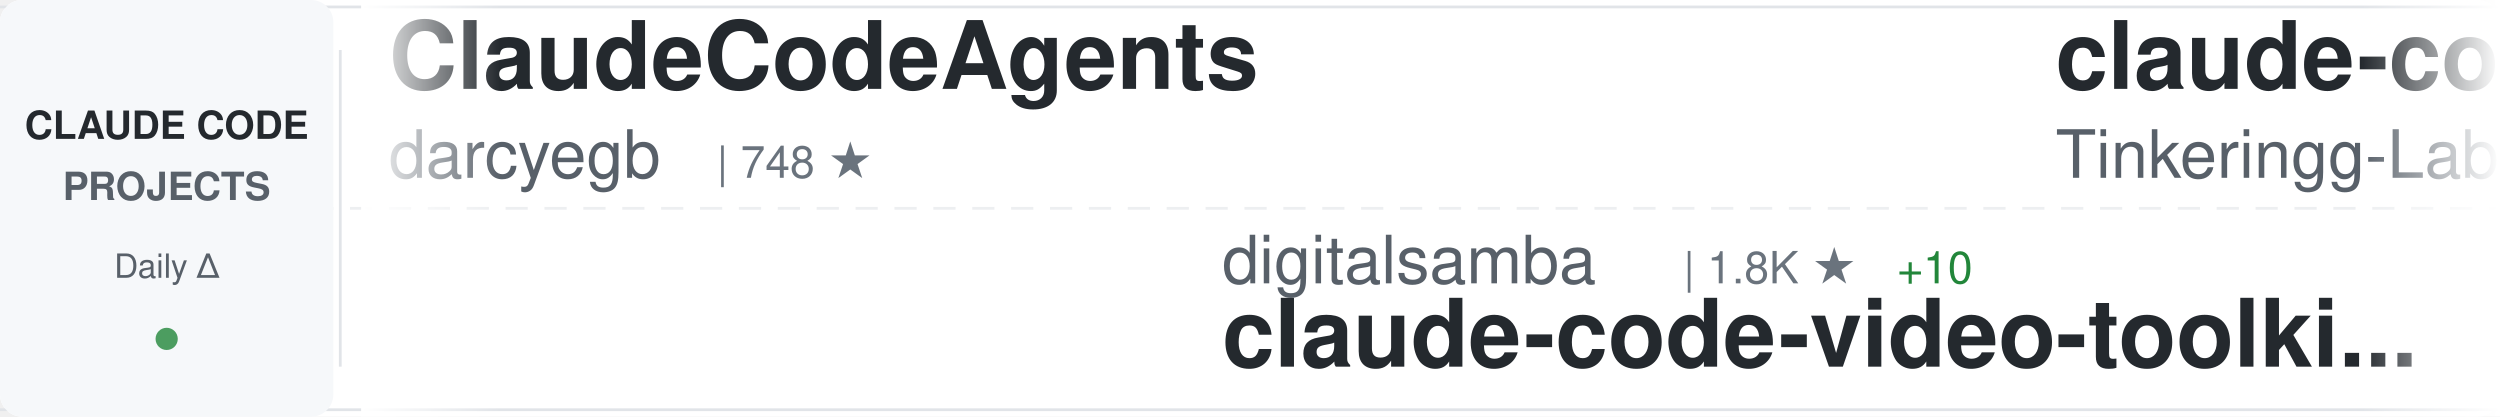
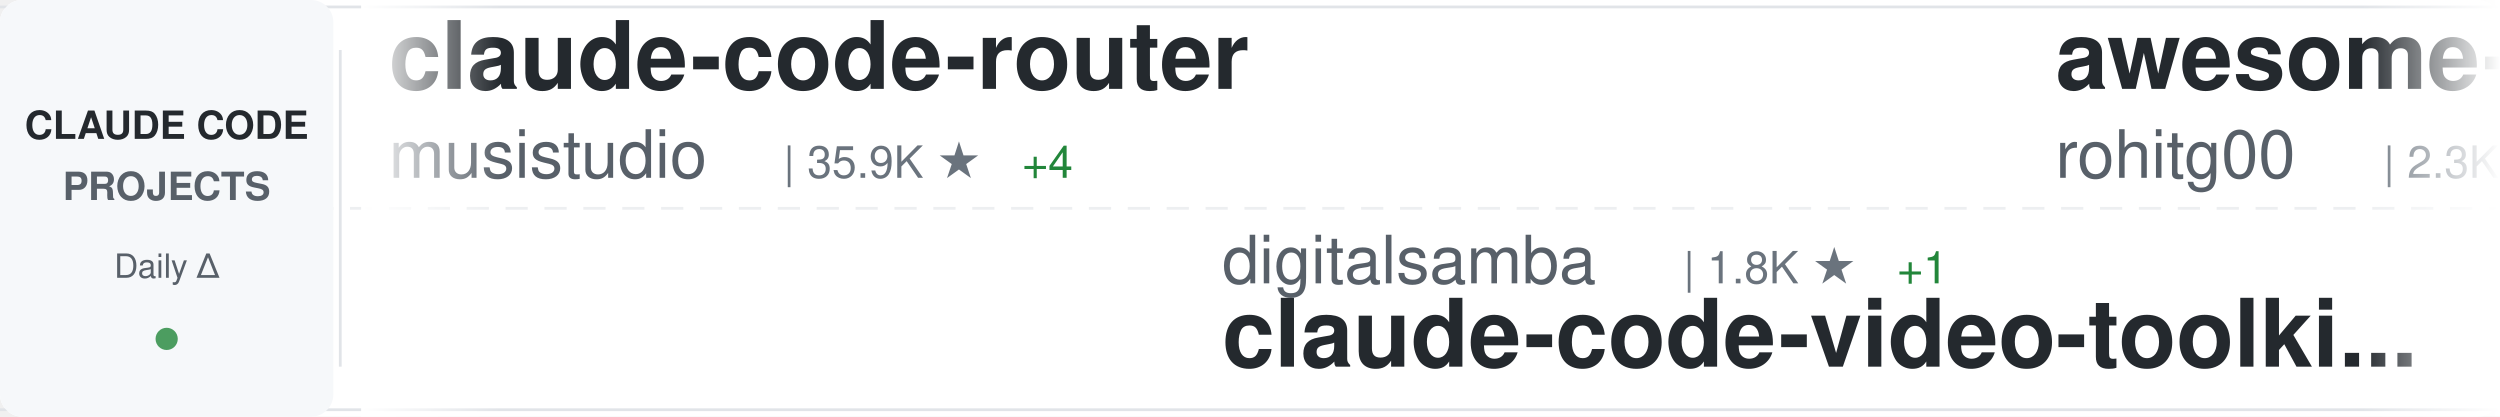
<svg xmlns="http://www.w3.org/2000/svg" width="900" height="150">
  <defs>
    <linearGradient id="awesomeLeftFade" x1="0%" y1="0%" x2="100%" y2="0%">
      <stop offset="0%" style="stop-color:#ffffff;stop-opacity:1" />
      <stop offset="100%" style="stop-color:#ffffff;stop-opacity:0" />
    </linearGradient>
    <linearGradient id="awesomeRightFade" x1="0%" y1="0%" x2="100%" y2="0%">
      <stop offset="0%" style="stop-color:#ffffff;stop-opacity:0" />
      <stop offset="100%" style="stop-color:#ffffff;stop-opacity:1" />
    </linearGradient>
  </defs>
  <rect width="900" height="150" fill="#ffffff" rx="8" />
  <rect x="0" y="2" width="900" height="1" fill="#e1e4e8" />
  <rect x="0" y="147" width="900" height="1" fill="#e1e4e8" />
  <line x1="0" y1="75" x2="900" y2="75" stroke="#e1e4e8" stroke-width="1" stroke-dasharray="8 6" opacity="0.6" />
  <rect x="0" y="0" width="120" height="150" fill="#f6f8fa" rx="8" />
  <text x="60" y="50" font-family="-apple-system, BlinkMacSystemFont, 'Segoe UI', Helvetica, Arial, sans-serif" font-size="14" font-weight="600" fill="#24292e" text-anchor="middle">CLAUDE CODE</text>
  <text x="60" y="72" font-family="-apple-system, BlinkMacSystemFont, 'Segoe UI', Helvetica, Arial, sans-serif" font-size="14" font-weight="600" fill="#586069" text-anchor="middle">PROJECTS</text>
  <text x="60" y="100" font-family="-apple-system, BlinkMacSystemFont, 'Segoe UI', Helvetica, Arial, sans-serif" font-size="12" font-weight="500" fill="#586069" text-anchor="middle">Daily Δ</text>
  <circle cx="60" cy="122" r="4" fill="#22863a" opacity="0.8" />
  <rect x="122" y="18" width="1" height="114" fill="#e1e4e8" />
  <clipPath id="awesomeTickerClip">
    <rect x="130" y="0" width="770" height="150" />
  </clipPath>
  <g clip-path="url(#awesomeTickerClip)">
    <g id="awesomeTickerItems">
      <animateTransform attributeName="transform" attributeType="XML" type="translate" from="0 0" to="-3000 0" dur="54s" repeatCount="indefinite" />
      <g transform="translate(0, 0)">
-         <text x="140" y="32" font-family="-apple-system, BlinkMacSystemFont, 'Segoe UI', Helvetica, Arial, sans-serif" font-size="34" font-weight="600" fill="#24292e">ClaudeCodeAgents</text>
-         <text x="140" y="64" font-family="-apple-system, BlinkMacSystemFont, 'Segoe UI', Helvetica, Arial, sans-serif" font-size="24" font-weight="400" fill="#586069">darcyegb</text>
-         <text x="258" y="64" font-family="-apple-system, BlinkMacSystemFont, 'Segoe UI', Helvetica, Arial, sans-serif" font-size="16" font-weight="500" fill="#6a737d">| 748 ★</text>
+         <text x="140" y="32" font-family="-apple-system, BlinkMacSystemFont, 'Segoe UI', Helvetica, Arial, sans-serif" font-size="34" font-weight="600" fill="#24292e">claude-code-router</text>
+         <text x="140" y="64" font-family="-apple-system, BlinkMacSystemFont, 'Segoe UI', Helvetica, Arial, sans-serif" font-size="24" font-weight="400" fill="#586069">musistudio</text>
+         <text x="282" y="64" font-family="-apple-system, BlinkMacSystemFont, 'Segoe UI', Helvetica, Arial, sans-serif" font-size="16" font-weight="500" fill="#6a737d">| 35.9K ★</text>
+         <text x="368" y="64" font-family="-apple-system, BlinkMacSystemFont, 'Segoe UI', Helvetica, Arial, sans-serif" font-size="16" font-weight="500" fill="#22863a"> +4</text>
      </g>
      <g transform="translate(300, 0)">
        <text x="140" y="102" font-family="-apple-system, BlinkMacSystemFont, 'Segoe UI', Helvetica, Arial, sans-serif" font-size="24" font-weight="400" fill="#586069">digitalsamba</text>
        <text x="306" y="102" font-family="-apple-system, BlinkMacSystemFont, 'Segoe UI', Helvetica, Arial, sans-serif" font-size="16" font-weight="500" fill="#6a737d">| 1.8K ★</text>
-         <text x="383" y="102" font-family="-apple-system, BlinkMacSystemFont, 'Segoe UI', Helvetica, Arial, sans-serif" font-size="16" font-weight="500" fill="#22863a"> +10</text>
+         <text x="383" y="102" font-family="-apple-system, BlinkMacSystemFont, 'Segoe UI', Helvetica, Arial, sans-serif" font-size="16" font-weight="500" fill="#22863a"> +1</text>
        <text x="140" y="132" font-family="-apple-system, BlinkMacSystemFont, 'Segoe UI', Helvetica, Arial, sans-serif" font-size="34" font-weight="600" fill="#24292e">claude-code-video-toolki...</text>
      </g>
      <g transform="translate(600, 0)">
-         <text x="140" y="32" font-family="-apple-system, BlinkMacSystemFont, 'Segoe UI', Helvetica, Arial, sans-serif" font-size="34" font-weight="600" fill="#24292e">claude-code</text>
-         <text x="140" y="64" font-family="-apple-system, BlinkMacSystemFont, 'Segoe UI', Helvetica, Arial, sans-serif" font-size="24" font-weight="400" fill="#586069">Tinkeringg-Lab</text>
-         <text x="330" y="64" font-family="-apple-system, BlinkMacSystemFont, 'Segoe UI', Helvetica, Arial, sans-serif" font-size="16" font-weight="500" fill="#6a737d">| 211 ★</text>
+         <text x="140" y="32" font-family="-apple-system, BlinkMacSystemFont, 'Segoe UI', Helvetica, Arial, sans-serif" font-size="34" font-weight="600" fill="#24292e">awesome-claude-code-tool...</text>
+         <text x="140" y="64" font-family="-apple-system, BlinkMacSystemFont, 'Segoe UI', Helvetica, Arial, sans-serif" font-size="24" font-weight="400" fill="#586069">rohitg00</text>
+         <text x="258" y="64" font-family="-apple-system, BlinkMacSystemFont, 'Segoe UI', Helvetica, Arial, sans-serif" font-size="16" font-weight="500" fill="#6a737d">| 2.3K ★</text>
+         <text x="335" y="64" font-family="-apple-system, BlinkMacSystemFont, 'Segoe UI', Helvetica, Arial, sans-serif" font-size="16" font-weight="500" fill="#22863a"> +1</text>
      </g>
      <g transform="translate(900, 0)">
-         <text x="140" y="102" font-family="-apple-system, BlinkMacSystemFont, 'Segoe UI', Helvetica, Arial, sans-serif" font-size="24" font-weight="400" fill="#586069">ChrisWiles</text>
-         <text x="282" y="102" font-family="-apple-system, BlinkMacSystemFont, 'Segoe UI', Helvetica, Arial, sans-serif" font-size="16" font-weight="500" fill="#6a737d">| 6.0K ★</text>
-         <text x="359" y="102" font-family="-apple-system, BlinkMacSystemFont, 'Segoe UI', Helvetica, Arial, sans-serif" font-size="16" font-weight="500" fill="#22863a"> +1</text>
-         <text x="140" y="132" font-family="-apple-system, BlinkMacSystemFont, 'Segoe UI', Helvetica, Arial, sans-serif" font-size="34" font-weight="600" fill="#24292e">claude-code-showcase</text>
+         <text x="140" y="102" font-family="-apple-system, BlinkMacSystemFont, 'Segoe UI', Helvetica, Arial, sans-serif" font-size="24" font-weight="400" fill="#586069">RichardAtCT</text>
+         <text x="294" y="102" font-family="-apple-system, BlinkMacSystemFont, 'Segoe UI', Helvetica, Arial, sans-serif" font-size="16" font-weight="500" fill="#6a737d">| 2.7K ★</text>
+         <text x="140" y="132" font-family="-apple-system, BlinkMacSystemFont, 'Segoe UI', Helvetica, Arial, sans-serif" font-size="34" font-weight="600" fill="#24292e">claude-code-telegram</text>
      </g>
      <g transform="translate(1200, 0)">
-         <text x="140" y="32" font-family="-apple-system, BlinkMacSystemFont, 'Segoe UI', Helvetica, Arial, sans-serif" font-size="34" font-weight="600" fill="#24292e">claude-code-source</text>
-         <text x="140" y="64" font-family="-apple-system, BlinkMacSystemFont, 'Segoe UI', Helvetica, Arial, sans-serif" font-size="24" font-weight="400" fill="#586069">JrCx7scC</text>
-         <text x="258" y="64" font-family="-apple-system, BlinkMacSystemFont, 'Segoe UI', Helvetica, Arial, sans-serif" font-size="16" font-weight="500" fill="#6a737d">| 371 ★</text>
+         <text x="140" y="32" font-family="-apple-system, BlinkMacSystemFont, 'Segoe UI', Helvetica, Arial, sans-serif" font-size="34" font-weight="600" fill="#24292e">Open-ClaudeCode</text>
+         <text x="140" y="64" font-family="-apple-system, BlinkMacSystemFont, 'Segoe UI', Helvetica, Arial, sans-serif" font-size="24" font-weight="400" fill="#586069">LING71671</text>
+         <text x="270" y="64" font-family="-apple-system, BlinkMacSystemFont, 'Segoe UI', Helvetica, Arial, sans-serif" font-size="16" font-weight="500" fill="#6a737d">| 918 ★</text>
      </g>
      <g transform="translate(1500, 0)">
-         <text x="140" y="102" font-family="-apple-system, BlinkMacSystemFont, 'Segoe UI', Helvetica, Arial, sans-serif" font-size="24" font-weight="400" fill="#586069">fuergaosi233</text>
-         <text x="306" y="102" font-family="-apple-system, BlinkMacSystemFont, 'Segoe UI', Helvetica, Arial, sans-serif" font-size="16" font-weight="500" fill="#6a737d">| 2.7K ★</text>
-         <text x="383" y="102" font-family="-apple-system, BlinkMacSystemFont, 'Segoe UI', Helvetica, Arial, sans-serif" font-size="16" font-weight="500" fill="#22863a"> +3</text>
-         <text x="140" y="132" font-family="-apple-system, BlinkMacSystemFont, 'Segoe UI', Helvetica, Arial, sans-serif" font-size="34" font-weight="600" fill="#24292e">claude-code-proxy</text>
+         <text x="140" y="102" font-family="-apple-system, BlinkMacSystemFont, 'Segoe UI', Helvetica, Arial, sans-serif" font-size="24" font-weight="400" fill="#586069">krusemediallc</text>
+         <text x="318" y="102" font-family="-apple-system, BlinkMacSystemFont, 'Segoe UI', Helvetica, Arial, sans-serif" font-size="16" font-weight="500" fill="#6a737d">| 1.0K ★</text>
+         <text x="140" y="132" font-family="-apple-system, BlinkMacSystemFont, 'Segoe UI', Helvetica, Arial, sans-serif" font-size="34" font-weight="600" fill="#24292e">arcads-claude-code</text>
      </g>
      <g transform="translate(1800, 0)">
-         <text x="140" y="32" font-family="-apple-system, BlinkMacSystemFont, 'Segoe UI', Helvetica, Arial, sans-serif" font-size="34" font-weight="600" fill="#24292e">claude_codex_bridge</text>
-         <text x="140" y="64" font-family="-apple-system, BlinkMacSystemFont, 'Segoe UI', Helvetica, Arial, sans-serif" font-size="24" font-weight="400" fill="#586069">SeemSeam</text>
-         <text x="258" y="64" font-family="-apple-system, BlinkMacSystemFont, 'Segoe UI', Helvetica, Arial, sans-serif" font-size="16" font-weight="500" fill="#6a737d">| 3.3K ★</text>
-         <text x="335" y="64" font-family="-apple-system, BlinkMacSystemFont, 'Segoe UI', Helvetica, Arial, sans-serif" font-size="16" font-weight="500" fill="#22863a"> +9</text>
+         <text x="140" y="32" font-family="-apple-system, BlinkMacSystemFont, 'Segoe UI', Helvetica, Arial, sans-serif" font-size="34" font-weight="600" fill="#24292e">claude_code_src</text>
+         <text x="140" y="64" font-family="-apple-system, BlinkMacSystemFont, 'Segoe UI', Helvetica, Arial, sans-serif" font-size="24" font-weight="400" fill="#586069">ponponon</text>
+         <text x="258" y="64" font-family="-apple-system, BlinkMacSystemFont, 'Segoe UI', Helvetica, Arial, sans-serif" font-size="16" font-weight="500" fill="#6a737d">| 2.3K ★</text>
      </g>
      <g transform="translate(2100, 0)">
-         <text x="140" y="102" font-family="-apple-system, BlinkMacSystemFont, 'Segoe UI', Helvetica, Arial, sans-serif" font-size="24" font-weight="400" fill="#586069">davila7</text>
-         <text x="246" y="102" font-family="-apple-system, BlinkMacSystemFont, 'Segoe UI', Helvetica, Arial, sans-serif" font-size="16" font-weight="500" fill="#6a737d">| 29.6K ★</text>
-         <text x="332" y="102" font-family="-apple-system, BlinkMacSystemFont, 'Segoe UI', Helvetica, Arial, sans-serif" font-size="16" font-weight="500" fill="#22863a"> +108</text>
-         <text x="140" y="132" font-family="-apple-system, BlinkMacSystemFont, 'Segoe UI', Helvetica, Arial, sans-serif" font-size="34" font-weight="600" fill="#24292e">claude-code-templates</text>
+         <text x="140" y="102" font-family="-apple-system, BlinkMacSystemFont, 'Segoe UI', Helvetica, Arial, sans-serif" font-size="24" font-weight="400" fill="#586069">huangjia2019</text>
+         <text x="306" y="102" font-family="-apple-system, BlinkMacSystemFont, 'Segoe UI', Helvetica, Arial, sans-serif" font-size="16" font-weight="500" fill="#6a737d">| 990 ★</text>
+         <text x="374" y="102" font-family="-apple-system, BlinkMacSystemFont, 'Segoe UI', Helvetica, Arial, sans-serif" font-size="16" font-weight="500" fill="#22863a"> +2</text>
+         <text x="140" y="132" font-family="-apple-system, BlinkMacSystemFont, 'Segoe UI', Helvetica, Arial, sans-serif" font-size="34" font-weight="600" fill="#24292e">claude-code-engineering</text>
      </g>
      <g transform="translate(2400, 0)">
-         <text x="140" y="32" font-family="-apple-system, BlinkMacSystemFont, 'Segoe UI', Helvetica, Arial, sans-serif" font-size="34" font-weight="600" fill="#24292e">claude-code-settings</text>
-         <text x="140" y="64" font-family="-apple-system, BlinkMacSystemFont, 'Segoe UI', Helvetica, Arial, sans-serif" font-size="24" font-weight="400" fill="#586069">feiskyer</text>
-         <text x="258" y="64" font-family="-apple-system, BlinkMacSystemFont, 'Segoe UI', Helvetica, Arial, sans-serif" font-size="16" font-weight="500" fill="#6a737d">| 1.6K ★</text>
-         <text x="335" y="64" font-family="-apple-system, BlinkMacSystemFont, 'Segoe UI', Helvetica, Arial, sans-serif" font-size="16" font-weight="500" fill="#22863a"> +1</text>
+         <text x="140" y="32" font-family="-apple-system, BlinkMacSystemFont, 'Segoe UI', Helvetica, Arial, sans-serif" font-size="34" font-weight="600" fill="#24292e">collection-claude-code-s...</text>
+         <text x="140" y="64" font-family="-apple-system, BlinkMacSystemFont, 'Segoe UI', Helvetica, Arial, sans-serif" font-size="24" font-weight="400" fill="#586069">chauncygu</text>
+         <text x="270" y="64" font-family="-apple-system, BlinkMacSystemFont, 'Segoe UI', Helvetica, Arial, sans-serif" font-size="16" font-weight="500" fill="#6a737d">| 2.8K ★</text>
+         <text x="347" y="64" font-family="-apple-system, BlinkMacSystemFont, 'Segoe UI', Helvetica, Arial, sans-serif" font-size="16" font-weight="500" fill="#22863a"> +1</text>
      </g>
      <g transform="translate(2700, 0)">
-         <text x="140" y="102" font-family="-apple-system, BlinkMacSystemFont, 'Segoe UI', Helvetica, Arial, sans-serif" font-size="24" font-weight="400" fill="#586069">affaan-m</text>
-         <text x="258" y="102" font-family="-apple-system, BlinkMacSystemFont, 'Segoe UI', Helvetica, Arial, sans-serif" font-size="16" font-weight="500" fill="#6a737d">| 230.5K ★</text>
-         <text x="353" y="102" font-family="-apple-system, BlinkMacSystemFont, 'Segoe UI', Helvetica, Arial, sans-serif" font-size="16" font-weight="500" fill="#22863a"> +361</text>
-         <text x="140" y="132" font-family="-apple-system, BlinkMacSystemFont, 'Segoe UI', Helvetica, Arial, sans-serif" font-size="34" font-weight="600" fill="#24292e">ECC</text>
+         <text x="140" y="102" font-family="-apple-system, BlinkMacSystemFont, 'Segoe UI', Helvetica, Arial, sans-serif" font-size="24" font-weight="400" fill="#586069">Windy3f3f3f3f</text>
+         <text x="318" y="102" font-family="-apple-system, BlinkMacSystemFont, 'Segoe UI', Helvetica, Arial, sans-serif" font-size="16" font-weight="500" fill="#6a737d">| 3.2K ★</text>
+         <text x="395" y="102" font-family="-apple-system, BlinkMacSystemFont, 'Segoe UI', Helvetica, Arial, sans-serif" font-size="16" font-weight="500" fill="#22863a"> +3</text>
+         <text x="140" y="132" font-family="-apple-system, BlinkMacSystemFont, 'Segoe UI', Helvetica, Arial, sans-serif" font-size="34" font-weight="600" fill="#24292e">how-claude-code-works</text>
      </g>
      <g transform="translate(3000, 0)">
-         <text x="140" y="32" font-family="-apple-system, BlinkMacSystemFont, 'Segoe UI', Helvetica, Arial, sans-serif" font-size="34" font-weight="600" fill="#24292e">ClaudeCodeAgents</text>
-         <text x="140" y="64" font-family="-apple-system, BlinkMacSystemFont, 'Segoe UI', Helvetica, Arial, sans-serif" font-size="24" font-weight="400" fill="#586069">darcyegb</text>
-         <text x="258" y="64" font-family="-apple-system, BlinkMacSystemFont, 'Segoe UI', Helvetica, Arial, sans-serif" font-size="16" font-weight="500" fill="#6a737d">| 748 ★</text>
+         <text x="140" y="32" font-family="-apple-system, BlinkMacSystemFont, 'Segoe UI', Helvetica, Arial, sans-serif" font-size="34" font-weight="600" fill="#24292e">claude-code-router</text>
+         <text x="140" y="64" font-family="-apple-system, BlinkMacSystemFont, 'Segoe UI', Helvetica, Arial, sans-serif" font-size="24" font-weight="400" fill="#586069">musistudio</text>
+         <text x="282" y="64" font-family="-apple-system, BlinkMacSystemFont, 'Segoe UI', Helvetica, Arial, sans-serif" font-size="16" font-weight="500" fill="#6a737d">| 35.9K ★</text>
+         <text x="368" y="64" font-family="-apple-system, BlinkMacSystemFont, 'Segoe UI', Helvetica, Arial, sans-serif" font-size="16" font-weight="500" fill="#22863a"> +4</text>
      </g>
      <g transform="translate(3300, 0)">
        <text x="140" y="102" font-family="-apple-system, BlinkMacSystemFont, 'Segoe UI', Helvetica, Arial, sans-serif" font-size="24" font-weight="400" fill="#586069">digitalsamba</text>
        <text x="306" y="102" font-family="-apple-system, BlinkMacSystemFont, 'Segoe UI', Helvetica, Arial, sans-serif" font-size="16" font-weight="500" fill="#6a737d">| 1.8K ★</text>
-         <text x="383" y="102" font-family="-apple-system, BlinkMacSystemFont, 'Segoe UI', Helvetica, Arial, sans-serif" font-size="16" font-weight="500" fill="#22863a"> +10</text>
+         <text x="383" y="102" font-family="-apple-system, BlinkMacSystemFont, 'Segoe UI', Helvetica, Arial, sans-serif" font-size="16" font-weight="500" fill="#22863a"> +1</text>
        <text x="140" y="132" font-family="-apple-system, BlinkMacSystemFont, 'Segoe UI', Helvetica, Arial, sans-serif" font-size="34" font-weight="600" fill="#24292e">claude-code-video-toolki...</text>
      </g>
      <g transform="translate(3600, 0)">
-         <text x="140" y="32" font-family="-apple-system, BlinkMacSystemFont, 'Segoe UI', Helvetica, Arial, sans-serif" font-size="34" font-weight="600" fill="#24292e">claude-code</text>
-         <text x="140" y="64" font-family="-apple-system, BlinkMacSystemFont, 'Segoe UI', Helvetica, Arial, sans-serif" font-size="24" font-weight="400" fill="#586069">Tinkeringg-Lab</text>
-         <text x="330" y="64" font-family="-apple-system, BlinkMacSystemFont, 'Segoe UI', Helvetica, Arial, sans-serif" font-size="16" font-weight="500" fill="#6a737d">| 211 ★</text>
+         <text x="140" y="32" font-family="-apple-system, BlinkMacSystemFont, 'Segoe UI', Helvetica, Arial, sans-serif" font-size="34" font-weight="600" fill="#24292e">awesome-claude-code-tool...</text>
+         <text x="140" y="64" font-family="-apple-system, BlinkMacSystemFont, 'Segoe UI', Helvetica, Arial, sans-serif" font-size="24" font-weight="400" fill="#586069">rohitg00</text>
+         <text x="258" y="64" font-family="-apple-system, BlinkMacSystemFont, 'Segoe UI', Helvetica, Arial, sans-serif" font-size="16" font-weight="500" fill="#6a737d">| 2.3K ★</text>
+         <text x="335" y="64" font-family="-apple-system, BlinkMacSystemFont, 'Segoe UI', Helvetica, Arial, sans-serif" font-size="16" font-weight="500" fill="#22863a"> +1</text>
      </g>
      <g transform="translate(3900, 0)">
-         <text x="140" y="102" font-family="-apple-system, BlinkMacSystemFont, 'Segoe UI', Helvetica, Arial, sans-serif" font-size="24" font-weight="400" fill="#586069">ChrisWiles</text>
-         <text x="282" y="102" font-family="-apple-system, BlinkMacSystemFont, 'Segoe UI', Helvetica, Arial, sans-serif" font-size="16" font-weight="500" fill="#6a737d">| 6.0K ★</text>
-         <text x="359" y="102" font-family="-apple-system, BlinkMacSystemFont, 'Segoe UI', Helvetica, Arial, sans-serif" font-size="16" font-weight="500" fill="#22863a"> +1</text>
-         <text x="140" y="132" font-family="-apple-system, BlinkMacSystemFont, 'Segoe UI', Helvetica, Arial, sans-serif" font-size="34" font-weight="600" fill="#24292e">claude-code-showcase</text>
+         <text x="140" y="102" font-family="-apple-system, BlinkMacSystemFont, 'Segoe UI', Helvetica, Arial, sans-serif" font-size="24" font-weight="400" fill="#586069">RichardAtCT</text>
+         <text x="294" y="102" font-family="-apple-system, BlinkMacSystemFont, 'Segoe UI', Helvetica, Arial, sans-serif" font-size="16" font-weight="500" fill="#6a737d">| 2.7K ★</text>
+         <text x="140" y="132" font-family="-apple-system, BlinkMacSystemFont, 'Segoe UI', Helvetica, Arial, sans-serif" font-size="34" font-weight="600" fill="#24292e">claude-code-telegram</text>
      </g>
    </g>
  </g>
  <rect x="130" y="0" width="50" height="150" fill="url(#awesomeLeftFade)" />
  <rect x="850" y="0" width="50" height="150" fill="url(#awesomeRightFade)" />
</svg>
